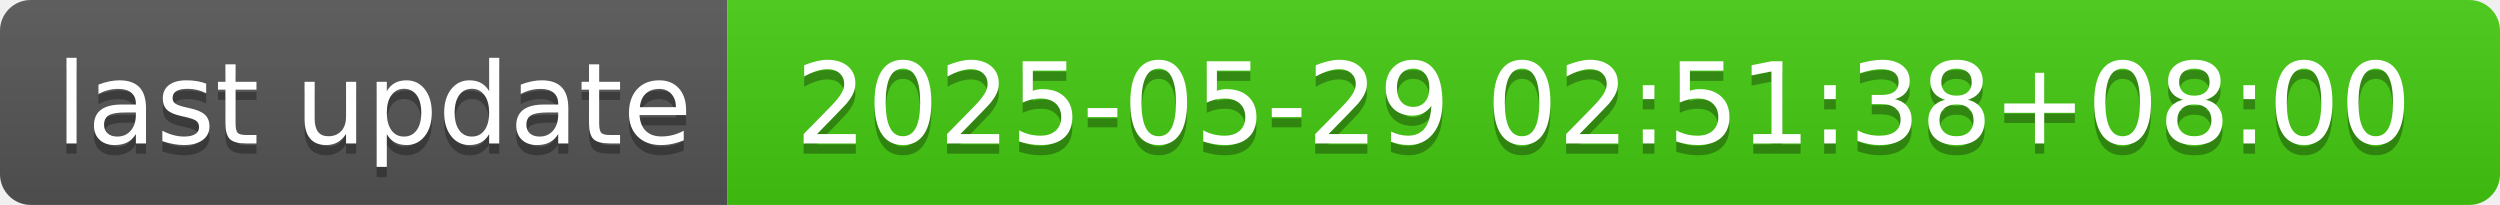
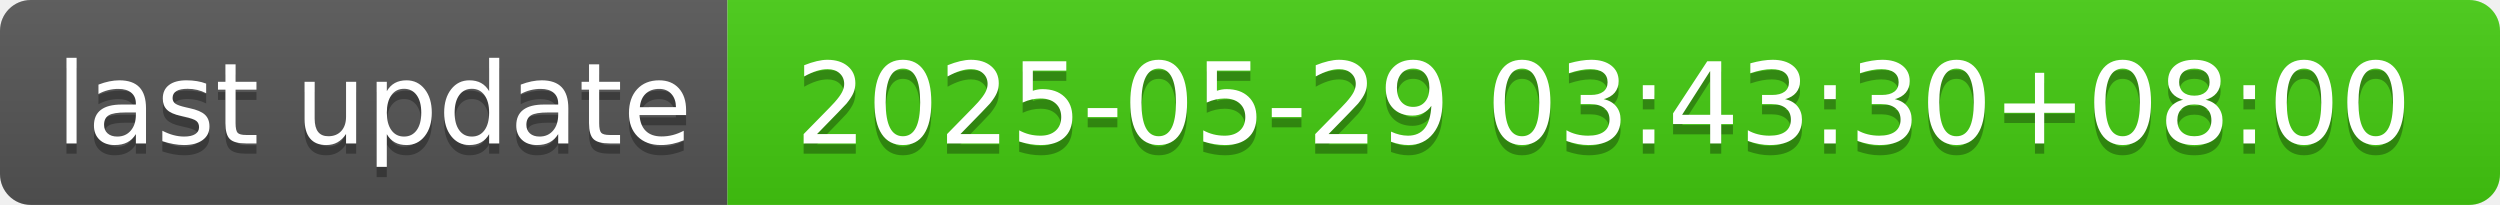
- <svg xmlns="http://www.w3.org/2000/svg" width="244" height="20" role="img" aria-label="last update: 2025-05-29 02:51:38+08:00">
+ <svg xmlns="http://www.w3.org/2000/svg" width="244" height="20" role="img" aria-label="last update: 2025-05-29 03:43:30+08:00">
  <linearGradient id="s" x2="0" y2="100%">
    <stop offset="0" stop-color="#bbb" stop-opacity=".1" />
    <stop offset="1" stop-opacity=".1" />
  </linearGradient>
  <clipPath id="r">
    <rect width="244" height="20" rx="3" fill="#fff" />
  </clipPath>
  <g clip-path="url(#r)">
    <rect width="71" height="20" fill="#555" />
    <rect x="71" width="173" height="20" fill="#4c1" />
    <rect width="244" height="20" fill="url(#s)" />
  </g>
  <g fill="#fff" text-anchor="middle" font-family="Verdana,Geneva,DejaVu Sans,sans-serif" text-rendering="geometricPrecision" font-size="110">
    <text aria-hidden="true" x="365" y="150" fill="#010101" fill-opacity=".3" transform="scale(.1)" textLength="610">last update</text>
    <text x="365" y="140" transform="scale(.1)" fill="#fff" textLength="610">last update</text>
-     <text aria-hidden="true" x="1565" y="150" fill="#010101" fill-opacity=".3" transform="scale(.1)" textLength="1630">2025-05-29 02:51:38+08:00</text>
-     <text x="1565" y="140" transform="scale(.1)" fill="#fff" textLength="1630">2025-05-29 02:51:38+08:00</text>
+     <text aria-hidden="true" x="1565" y="150" fill="#010101" fill-opacity=".3" transform="scale(.1)" textLength="1630">2025-05-29 03:43:30+08:00</text>
+     <text x="1565" y="140" transform="scale(.1)" fill="#fff" textLength="1630">2025-05-29 03:43:30+08:00</text>
  </g>
</svg>
